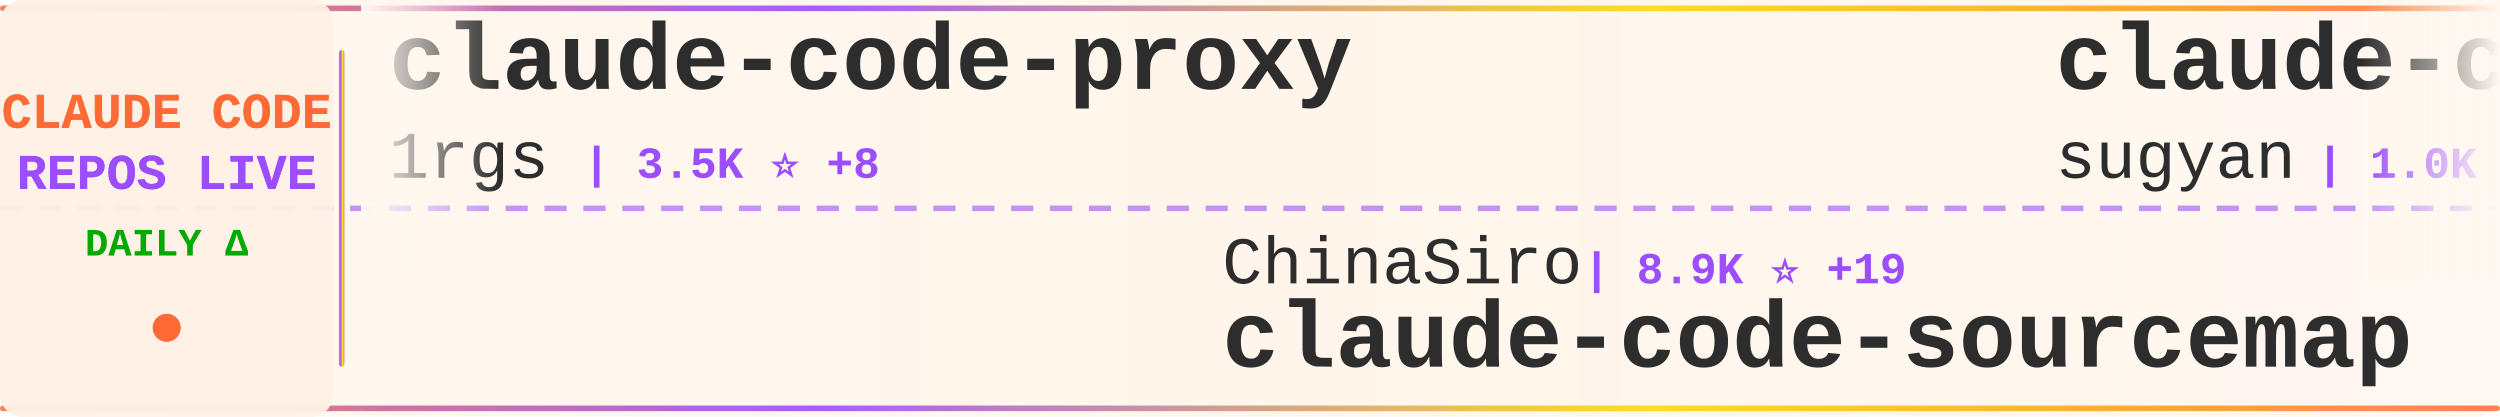
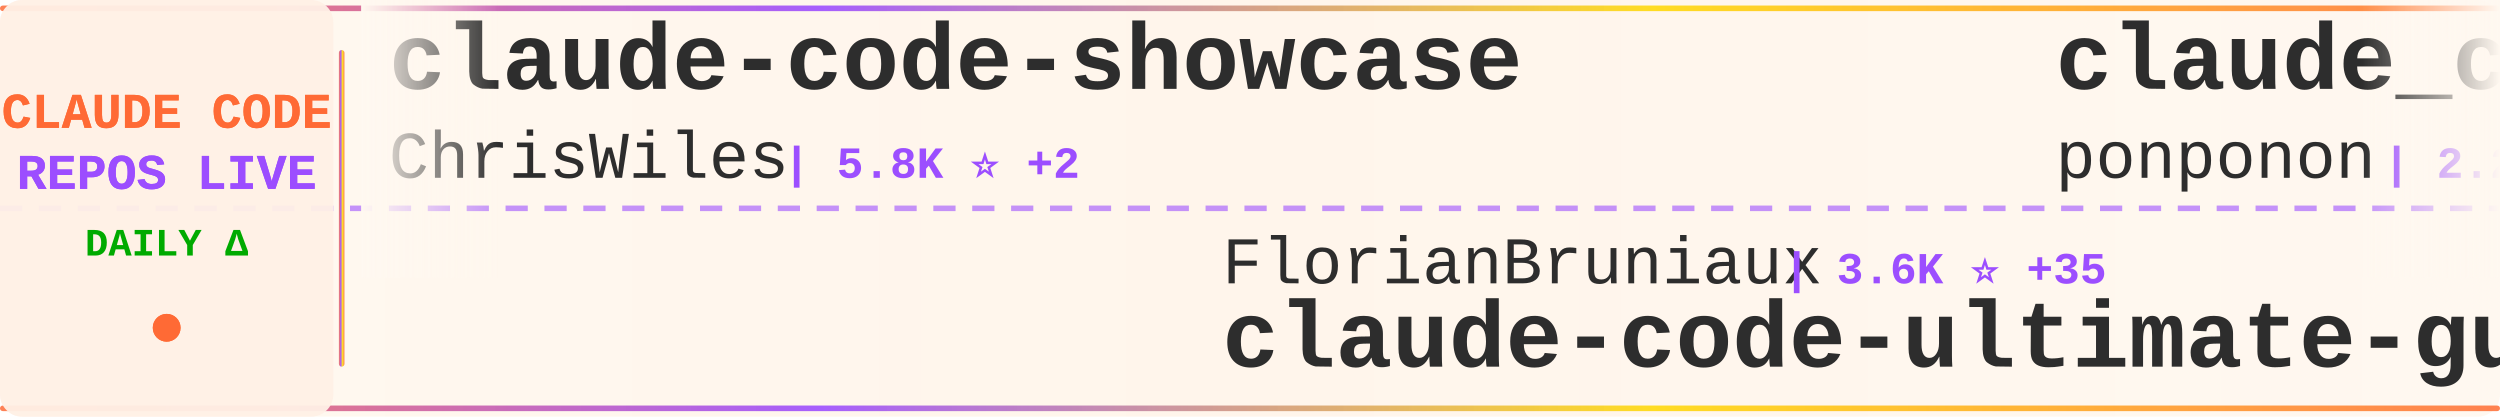
<svg xmlns="http://www.w3.org/2000/svg" width="900" height="150">
  <defs>
    <linearGradient id="tickerBg" x1="0%" y1="0%" x2="100%" y2="0%">
      <stop offset="0%" style="stop-color:#fff8f0;stop-opacity:0.98" />
      <stop offset="50%" style="stop-color:#fff5eb;stop-opacity:1" />
      <stop offset="100%" style="stop-color:#fff8f0;stop-opacity:0.98" />
    </linearGradient>
    <linearGradient id="borderGrad" x1="0%" y1="0%" x2="100%" y2="0%">
      <stop offset="0%" style="stop-color:#FF6B35;stop-opacity:0.85">
        <animate attributeName="stop-opacity" values="0.85;1;0.85" dur="2s" repeatCount="indefinite" />
      </stop>
      <stop offset="33%" style="stop-color:#9C4EFF;stop-opacity:0.9">
        <animate attributeName="stop-opacity" values="0.9;1;0.9" dur="2.2s" repeatCount="indefinite" />
      </stop>
      <stop offset="66%" style="stop-color:#FFD700;stop-opacity:0.85">
        <animate attributeName="stop-opacity" values="0.85;1;0.85" dur="1.8s" repeatCount="indefinite" />
      </stop>
      <stop offset="100%" style="stop-color:#FF6B35;stop-opacity:0.85">
        <animate attributeName="stop-opacity" values="0.85;1;0.85" dur="2s" repeatCount="indefinite" />
      </stop>
    </linearGradient>
    <filter id="textGlow">
      <feGaussianBlur stdDeviation="0.15" result="coloredBlur" />
      <feMerge>
        <feMergeNode in="coloredBlur" />
        <feMergeNode in="SourceGraphic" />
      </feMerge>
    </filter>
    <filter id="metricGlow">
      <feGaussianBlur stdDeviation="0.2" result="coloredBlur" />
      <feMerge>
        <feMergeNode in="coloredBlur" />
        <feMergeNode in="SourceGraphic" />
      </feMerge>
    </filter>
    <linearGradient id="leftFade" x1="0%" y1="0%" x2="100%" y2="0%">
      <stop offset="0%" style="stop-color:#fff8f0;stop-opacity:1" />
      <stop offset="100%" style="stop-color:#fff8f0;stop-opacity:0" />
    </linearGradient>
    <linearGradient id="rightFade" x1="0%" y1="0%" x2="100%" y2="0%">
      <stop offset="0%" style="stop-color:#fff8f0;stop-opacity:0" />
      <stop offset="100%" style="stop-color:#fff8f0;stop-opacity:1" />
    </linearGradient>
  </defs>
  <rect width="900" height="150" fill="url(#tickerBg)" rx="8" />
  <rect x="0" y="2" width="900" height="2" fill="url(#borderGrad)" rx="1" />
  <rect x="0" y="146" width="900" height="2" fill="url(#borderGrad)" rx="1" />
  <line x1="0" y1="75" x2="900" y2="75" stroke="#9C4EFF" stroke-width="2" stroke-dasharray="8 6" opacity="0.6" />
  <rect x="0" y="0" width="120" height="150" fill="#fff0e6" opacity="0.95" rx="8" />
  <text x="60" y="46" font-family="'Courier New', monospace" font-size="18" font-weight="bold" fill="#FF6B35" text-anchor="middle" filter="url(#textGlow)">
    CLAUDE CODE
  </text>
  <text x="60" y="68" font-family="'Courier New', monospace" font-size="18" font-weight="bold" fill="#9C4EFF" text-anchor="middle" filter="url(#textGlow)">
    REPOS LIVE
  </text>
  <text x="60" y="92" font-family="'Courier New', monospace" font-size="14" font-weight="bold" fill="#00aa00" text-anchor="middle">
    DAILY Δ
  </text>
  <circle cx="60" cy="118" r="5" fill="#FF6B35" filter="url(#metricGlow)">
    <animate attributeName="r" values="4;6;4" dur="1.5s" repeatCount="indefinite" />
    <animate attributeName="opacity" values="0.6;1;0.6" dur="1.5s" repeatCount="indefinite" />
  </circle>
  <rect x="122" y="18" width="2" height="114" fill="url(#borderGrad)" rx="1" />
  <clipPath id="tickerClip">
    <rect x="130" y="0" width="770" height="150" />
  </clipPath>
  <g clip-path="url(#tickerClip)">
    <g id="tickerItems">
      <animateTransform attributeName="transform" attributeType="XML" type="translate" from="0 0" to="-3000 0" dur="54s" repeatCount="indefinite" />
      <g transform="translate(0, 0)">
-         <text x="140" y="32" font-family="'Courier New', monospace" font-size="34" font-weight="bold" fill="#2d2d2d">claude-code-proxy</text>
-         <text x="140" y="64" font-family="'Courier New', monospace" font-size="24" font-weight="normal" fill="#2d2d2d" opacity="1.0">1rgs</text>
-         <text x="210" y="64" font-family="'Courier New', monospace" font-size="16" font-weight="bold" fill="#9C4EFF"> | 3.5K ⭐ +8</text>
+         <text x="140" y="32" font-family="'Courier New', monospace" font-size="34" font-weight="bold" fill="#2d2d2d">claude-code-showcase</text>
+         <text x="140" y="64" font-family="'Courier New', monospace" font-size="24" font-weight="normal" fill="#2d2d2d" opacity="1.0">ChrisWiles</text>
+         <text x="282" y="64" font-family="'Courier New', monospace" font-size="16" font-weight="bold" fill="#9C4EFF"> | 5.8K ⭐ +2</text>
      </g>
      <g transform="translate(300, 0)">
-         <text x="140" y="102" font-family="'Courier New', monospace" font-size="24" font-weight="normal" fill="#2d2d2d" opacity="1.0">ChinaSiro</text>
-         <text x="270" y="102" font-family="'Courier New', monospace" font-size="16" font-weight="bold" fill="#9C4EFF"> | 8.9K ⭐ +19</text>
-         <text x="140" y="132" font-family="'Courier New', monospace" font-size="34" font-weight="bold" fill="#2d2d2d">claude-code-sourcemap</text>
+         <text x="140" y="102" font-family="'Courier New', monospace" font-size="24" font-weight="normal" fill="#2d2d2d" opacity="1.0">FlorianBruniaux</text>
+         <text x="342" y="102" font-family="'Courier New', monospace" font-size="16" font-weight="bold" fill="#9C4EFF"> | 3.6K ⭐ +35</text>
+         <text x="140" y="132" font-family="'Courier New', monospace" font-size="34" font-weight="bold" fill="#2d2d2d">claude-code-ultimate-gui...</text>
      </g>
      <g transform="translate(600, 0)">
-         <text x="140" y="32" font-family="'Courier New', monospace" font-size="34" font-weight="bold" fill="#2d2d2d">claude-code-webui</text>
-         <text x="140" y="64" font-family="'Courier New', monospace" font-size="24" font-weight="normal" fill="#2d2d2d" opacity="1.0">sugyan</text>
-         <text x="234" y="64" font-family="'Courier New', monospace" font-size="16" font-weight="bold" fill="#9C4EFF"> | 1.0K ⭐ +2</text>
+         <text x="140" y="32" font-family="'Courier New', monospace" font-size="34" font-weight="bold" fill="#2d2d2d">claude_code_src</text>
+         <text x="140" y="64" font-family="'Courier New', monospace" font-size="24" font-weight="normal" fill="#2d2d2d" opacity="1.0">ponponon</text>
+         <text x="258" y="64" font-family="'Courier New', monospace" font-size="16" font-weight="bold" fill="#9C4EFF"> | 2.2K ⭐ +2</text>
      </g>
      <g transform="translate(900, 0)">
-         <text x="140" y="102" font-family="'Courier New', monospace" font-size="24" font-weight="normal" fill="#2d2d2d" opacity="1.0">Cranot</text>
-         <text x="234" y="102" font-family="'Courier New', monospace" font-size="16" font-weight="bold" fill="#9C4EFF"> | 2.6K ⭐ +2</text>
-         <text x="140" y="132" font-family="'Courier New', monospace" font-size="34" font-weight="bold" fill="#2d2d2d">claude-code-guide</text>
+         <text x="140" y="102" font-family="'Courier New', monospace" font-size="24" font-weight="normal" fill="#2d2d2d" opacity="1.0">luongnv89</text>
+         <text x="270" y="102" font-family="'Courier New', monospace" font-size="16" font-weight="bold" fill="#9C4EFF"> | 27.5K ⭐ +163</text>
+         <text x="140" y="132" font-family="'Courier New', monospace" font-size="34" font-weight="bold" fill="#2d2d2d">claude-howto</text>
      </g>
      <g transform="translate(1200, 0)">
-         <text x="140" y="32" font-family="'Courier New', monospace" font-size="34" font-weight="bold" fill="#2d2d2d">claude-code</text>
-         <text x="140" y="64" font-family="'Courier New', monospace" font-size="24" font-weight="normal" fill="#2d2d2d" opacity="1.0">RishabhK103</text>
-         <text x="294" y="64" font-family="'Courier New', monospace" font-size="16" font-weight="bold" fill="#9C4EFF"> | 60 ⭐ +2</text>
+         <text x="140" y="32" font-family="'Courier New', monospace" font-size="34" font-weight="bold" fill="#2d2d2d">awesome-claude-code-tool...</text>
+         <text x="140" y="64" font-family="'Courier New', monospace" font-size="24" font-weight="normal" fill="#2d2d2d" opacity="1.0">rohitg00</text>
+         <text x="258" y="64" font-family="'Courier New', monospace" font-size="16" font-weight="bold" fill="#9C4EFF"> | 1.3K ⭐ +13</text>
      </g>
      <g transform="translate(1500, 0)">
-         <text x="140" y="102" font-family="'Courier New', monospace" font-size="24" font-weight="normal" fill="#2d2d2d" opacity="1.0">https-deeplearning-ai</text>
-         <text x="414" y="102" font-family="'Courier New', monospace" font-size="16" font-weight="bold" fill="#9C4EFF"> | 488 ⭐ +2</text>
-         <text x="140" y="132" font-family="'Courier New', monospace" font-size="34" font-weight="bold" fill="#2d2d2d">sc-claude-code-files</text>
+         <text x="140" y="102" font-family="'Courier New', monospace" font-size="24" font-weight="normal" fill="#2d2d2d" opacity="1.0">liuup</text>
+         <text x="222" y="102" font-family="'Courier New', monospace" font-size="16" font-weight="bold" fill="#9C4EFF"> | 1.7K ⭐ +19</text>
+         <text x="140" y="132" font-family="'Courier New', monospace" font-size="34" font-weight="bold" fill="#2d2d2d">claude-code-analysis</text>
      </g>
      <g transform="translate(1800, 0)">
-         <text x="140" y="32" font-family="'Courier New', monospace" font-size="34" font-weight="bold" fill="#2d2d2d">learn-claude-code</text>
-         <text x="140" y="64" font-family="'Courier New', monospace" font-size="24" font-weight="normal" fill="#2d2d2d" opacity="1.0">shareAI-lab</text>
-         <text x="294" y="64" font-family="'Courier New', monospace" font-size="16" font-weight="bold" fill="#9C4EFF"> | 54.5K ⭐ +183</text>
+         <text x="140" y="32" font-family="'Courier New', monospace" font-size="34" font-weight="bold" fill="#2d2d2d">ralph-claude-code</text>
+         <text x="140" y="64" font-family="'Courier New', monospace" font-size="24" font-weight="normal" fill="#2d2d2d" opacity="1.0">frankbria</text>
+         <text x="270" y="64" font-family="'Courier New', monospace" font-size="16" font-weight="bold" fill="#9C4EFF"> | 8.7K ⭐ +19</text>
      </g>
      <g transform="translate(2100, 0)">
-         <text x="140" y="102" font-family="'Courier New', monospace" font-size="24" font-weight="normal" fill="#2d2d2d" opacity="1.0">edmund-io</text>
-         <text x="270" y="102" font-family="'Courier New', monospace" font-size="16" font-weight="bold" fill="#9C4EFF"> | 1.4K ⭐ +3</text>
-         <text x="140" y="132" font-family="'Courier New', monospace" font-size="34" font-weight="bold" fill="#2d2d2d">edmunds-claude-code</text>
+         <text x="140" y="102" font-family="'Courier New', monospace" font-size="24" font-weight="normal" fill="#2d2d2d" opacity="1.0">lowcortisolprogrammer</text>
+         <text x="414" y="102" font-family="'Courier New', monospace" font-size="16" font-weight="bold" fill="#9C4EFF"> | 172 ⭐</text>
+         <text x="140" y="132" font-family="'Courier New', monospace" font-size="34" font-weight="bold" fill="#2d2d2d">claude-code</text>
      </g>
      <g transform="translate(2400, 0)">
-         <text x="140" y="32" font-family="'Courier New', monospace" font-size="34" font-weight="bold" fill="#2d2d2d">claude-code</text>
-         <text x="140" y="64" font-family="'Courier New', monospace" font-size="24" font-weight="normal" fill="#2d2d2d" opacity="1.0">alex000kim</text>
-         <text x="282" y="64" font-family="'Courier New', monospace" font-size="16" font-weight="bold" fill="#9C4EFF"> | 217 ⭐ +1</text>
+         <text x="140" y="32" font-family="'Courier New', monospace" font-size="34" font-weight="bold" fill="#2d2d2d">claude-code-from-scratch</text>
+         <text x="140" y="64" font-family="'Courier New', monospace" font-size="24" font-weight="normal" fill="#2d2d2d" opacity="1.0">Windy3f3f3f3f</text>
+         <text x="318" y="64" font-family="'Courier New', monospace" font-size="16" font-weight="bold" fill="#9C4EFF"> | 953 ⭐ +9</text>
      </g>
      <g transform="translate(2700, 0)">
-         <text x="140" y="102" font-family="'Courier New', monospace" font-size="24" font-weight="normal" fill="#2d2d2d" opacity="1.0">luongnv89</text>
-         <text x="270" y="102" font-family="'Courier New', monospace" font-size="16" font-weight="bold" fill="#9C4EFF"> | 27.4K ⭐ +163</text>
-         <text x="140" y="132" font-family="'Courier New', monospace" font-size="34" font-weight="bold" fill="#2d2d2d">claude-howto</text>
+         <text x="140" y="102" font-family="'Courier New', monospace" font-size="24" font-weight="normal" fill="#2d2d2d" opacity="1.0">wshobson</text>
+         <text x="258" y="102" font-family="'Courier New', monospace" font-size="16" font-weight="bold" fill="#9C4EFF"> | 33.8K ⭐ +54</text>
+         <text x="140" y="132" font-family="'Courier New', monospace" font-size="34" font-weight="bold" fill="#2d2d2d">agents</text>
      </g>
      <g transform="translate(3000, 0)">
-         <text x="140" y="32" font-family="'Courier New', monospace" font-size="34" font-weight="bold" fill="#2d2d2d">claude-code-proxy</text>
-         <text x="140" y="64" font-family="'Courier New', monospace" font-size="24" font-weight="normal" fill="#2d2d2d" opacity="1.0">1rgs</text>
-         <text x="210" y="64" font-family="'Courier New', monospace" font-size="16" font-weight="bold" fill="#9C4EFF"> | 3.5K ⭐ +8</text>
+         <text x="140" y="32" font-family="'Courier New', monospace" font-size="34" font-weight="bold" fill="#2d2d2d">claude-code-showcase</text>
+         <text x="140" y="64" font-family="'Courier New', monospace" font-size="24" font-weight="normal" fill="#2d2d2d" opacity="1.0">ChrisWiles</text>
+         <text x="282" y="64" font-family="'Courier New', monospace" font-size="16" font-weight="bold" fill="#9C4EFF"> | 5.8K ⭐ +2</text>
      </g>
      <g transform="translate(3300, 0)">
-         <text x="140" y="102" font-family="'Courier New', monospace" font-size="24" font-weight="normal" fill="#2d2d2d" opacity="1.0">ChinaSiro</text>
-         <text x="270" y="102" font-family="'Courier New', monospace" font-size="16" font-weight="bold" fill="#9C4EFF"> | 8.9K ⭐ +19</text>
-         <text x="140" y="132" font-family="'Courier New', monospace" font-size="34" font-weight="bold" fill="#2d2d2d">claude-code-sourcemap</text>
+         <text x="140" y="102" font-family="'Courier New', monospace" font-size="24" font-weight="normal" fill="#2d2d2d" opacity="1.0">FlorianBruniaux</text>
+         <text x="342" y="102" font-family="'Courier New', monospace" font-size="16" font-weight="bold" fill="#9C4EFF"> | 3.6K ⭐ +35</text>
+         <text x="140" y="132" font-family="'Courier New', monospace" font-size="34" font-weight="bold" fill="#2d2d2d">claude-code-ultimate-gui...</text>
      </g>
      <g transform="translate(3600, 0)">
-         <text x="140" y="32" font-family="'Courier New', monospace" font-size="34" font-weight="bold" fill="#2d2d2d">claude-code-webui</text>
-         <text x="140" y="64" font-family="'Courier New', monospace" font-size="24" font-weight="normal" fill="#2d2d2d" opacity="1.0">sugyan</text>
-         <text x="234" y="64" font-family="'Courier New', monospace" font-size="16" font-weight="bold" fill="#9C4EFF"> | 1.0K ⭐ +2</text>
+         <text x="140" y="32" font-family="'Courier New', monospace" font-size="34" font-weight="bold" fill="#2d2d2d">claude_code_src</text>
+         <text x="140" y="64" font-family="'Courier New', monospace" font-size="24" font-weight="normal" fill="#2d2d2d" opacity="1.0">ponponon</text>
+         <text x="258" y="64" font-family="'Courier New', monospace" font-size="16" font-weight="bold" fill="#9C4EFF"> | 2.2K ⭐ +2</text>
      </g>
      <g transform="translate(3900, 0)">
-         <text x="140" y="102" font-family="'Courier New', monospace" font-size="24" font-weight="normal" fill="#2d2d2d" opacity="1.0">Cranot</text>
-         <text x="234" y="102" font-family="'Courier New', monospace" font-size="16" font-weight="bold" fill="#9C4EFF"> | 2.6K ⭐ +2</text>
-         <text x="140" y="132" font-family="'Courier New', monospace" font-size="34" font-weight="bold" fill="#2d2d2d">claude-code-guide</text>
+         <text x="140" y="102" font-family="'Courier New', monospace" font-size="24" font-weight="normal" fill="#2d2d2d" opacity="1.0">luongnv89</text>
+         <text x="270" y="102" font-family="'Courier New', monospace" font-size="16" font-weight="bold" fill="#9C4EFF"> | 27.5K ⭐ +163</text>
+         <text x="140" y="132" font-family="'Courier New', monospace" font-size="34" font-weight="bold" fill="#2d2d2d">claude-howto</text>
      </g>
    </g>
  </g>
  <rect x="130" y="0" width="50" height="100" fill="url(#leftFade)" />
  <rect x="850" y="0" width="50" height="100" fill="url(#rightFade)" />
</svg>
